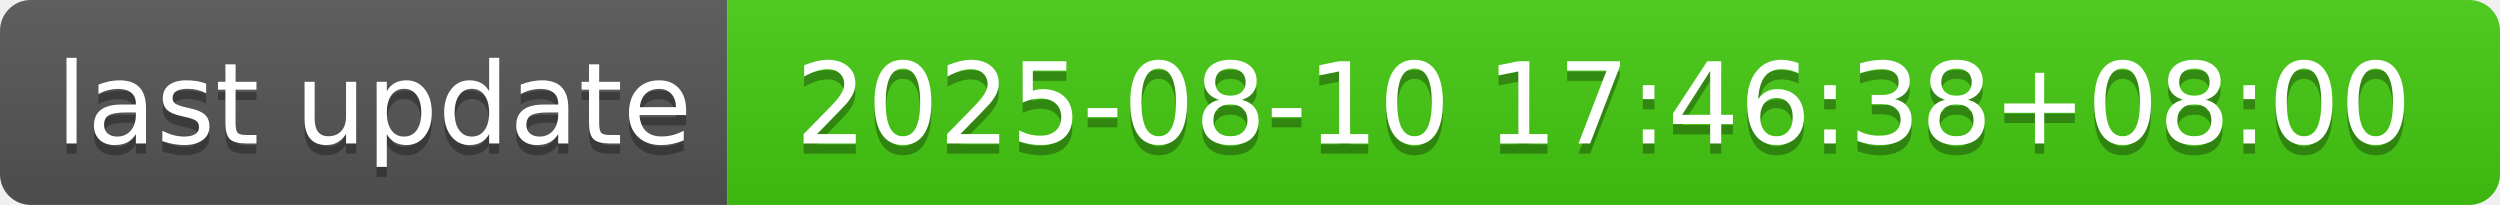
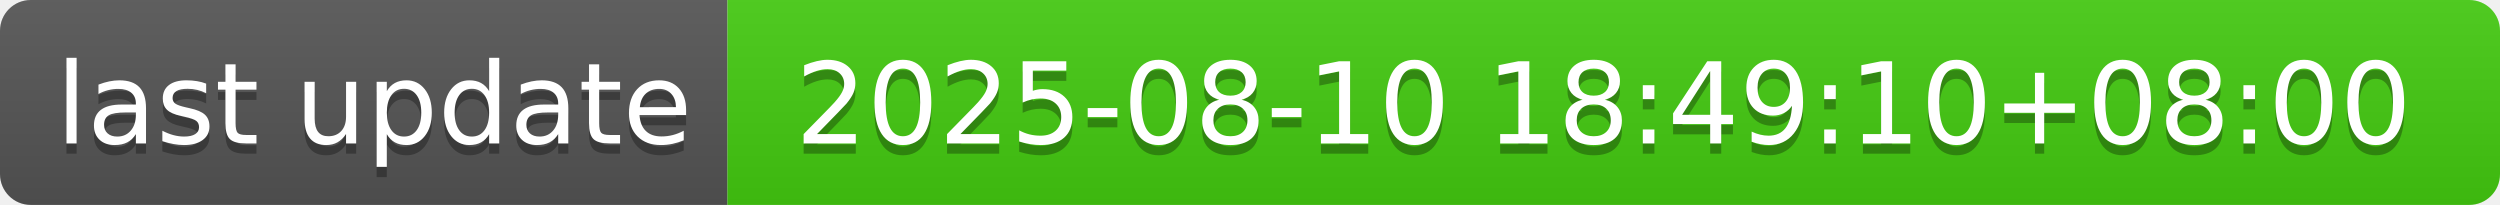
- <svg xmlns="http://www.w3.org/2000/svg" width="244" height="20" role="img" aria-label="last update: 2025-08-10 17:46:38+08:00">
+ <svg xmlns="http://www.w3.org/2000/svg" width="244" height="20" role="img" aria-label="last update: 2025-08-10 18:49:10+08:00">
  <linearGradient id="s" x2="0" y2="100%">
    <stop offset="0" stop-color="#bbb" stop-opacity=".1" />
    <stop offset="1" stop-opacity=".1" />
  </linearGradient>
  <clipPath id="r">
    <rect width="244" height="20" rx="3" fill="#fff" />
  </clipPath>
  <g clip-path="url(#r)">
    <rect width="71" height="20" fill="#555" />
    <rect x="71" width="173" height="20" fill="#4c1" />
    <rect width="244" height="20" fill="url(#s)" />
  </g>
  <g fill="#fff" text-anchor="middle" font-family="Verdana,Geneva,DejaVu Sans,sans-serif" text-rendering="geometricPrecision" font-size="110">
    <text aria-hidden="true" x="365" y="150" fill="#010101" fill-opacity=".3" transform="scale(.1)" textLength="610">last update</text>
    <text x="365" y="140" transform="scale(.1)" fill="#fff" textLength="610">last update</text>
-     <text aria-hidden="true" x="1565" y="150" fill="#010101" fill-opacity=".3" transform="scale(.1)" textLength="1630">2025-08-10 17:46:38+08:00</text>
-     <text x="1565" y="140" transform="scale(.1)" fill="#fff" textLength="1630">2025-08-10 17:46:38+08:00</text>
+     <text aria-hidden="true" x="1565" y="150" fill="#010101" fill-opacity=".3" transform="scale(.1)" textLength="1630">2025-08-10 18:49:10+08:00</text>
+     <text x="1565" y="140" transform="scale(.1)" fill="#fff" textLength="1630">2025-08-10 18:49:10+08:00</text>
  </g>
</svg>
